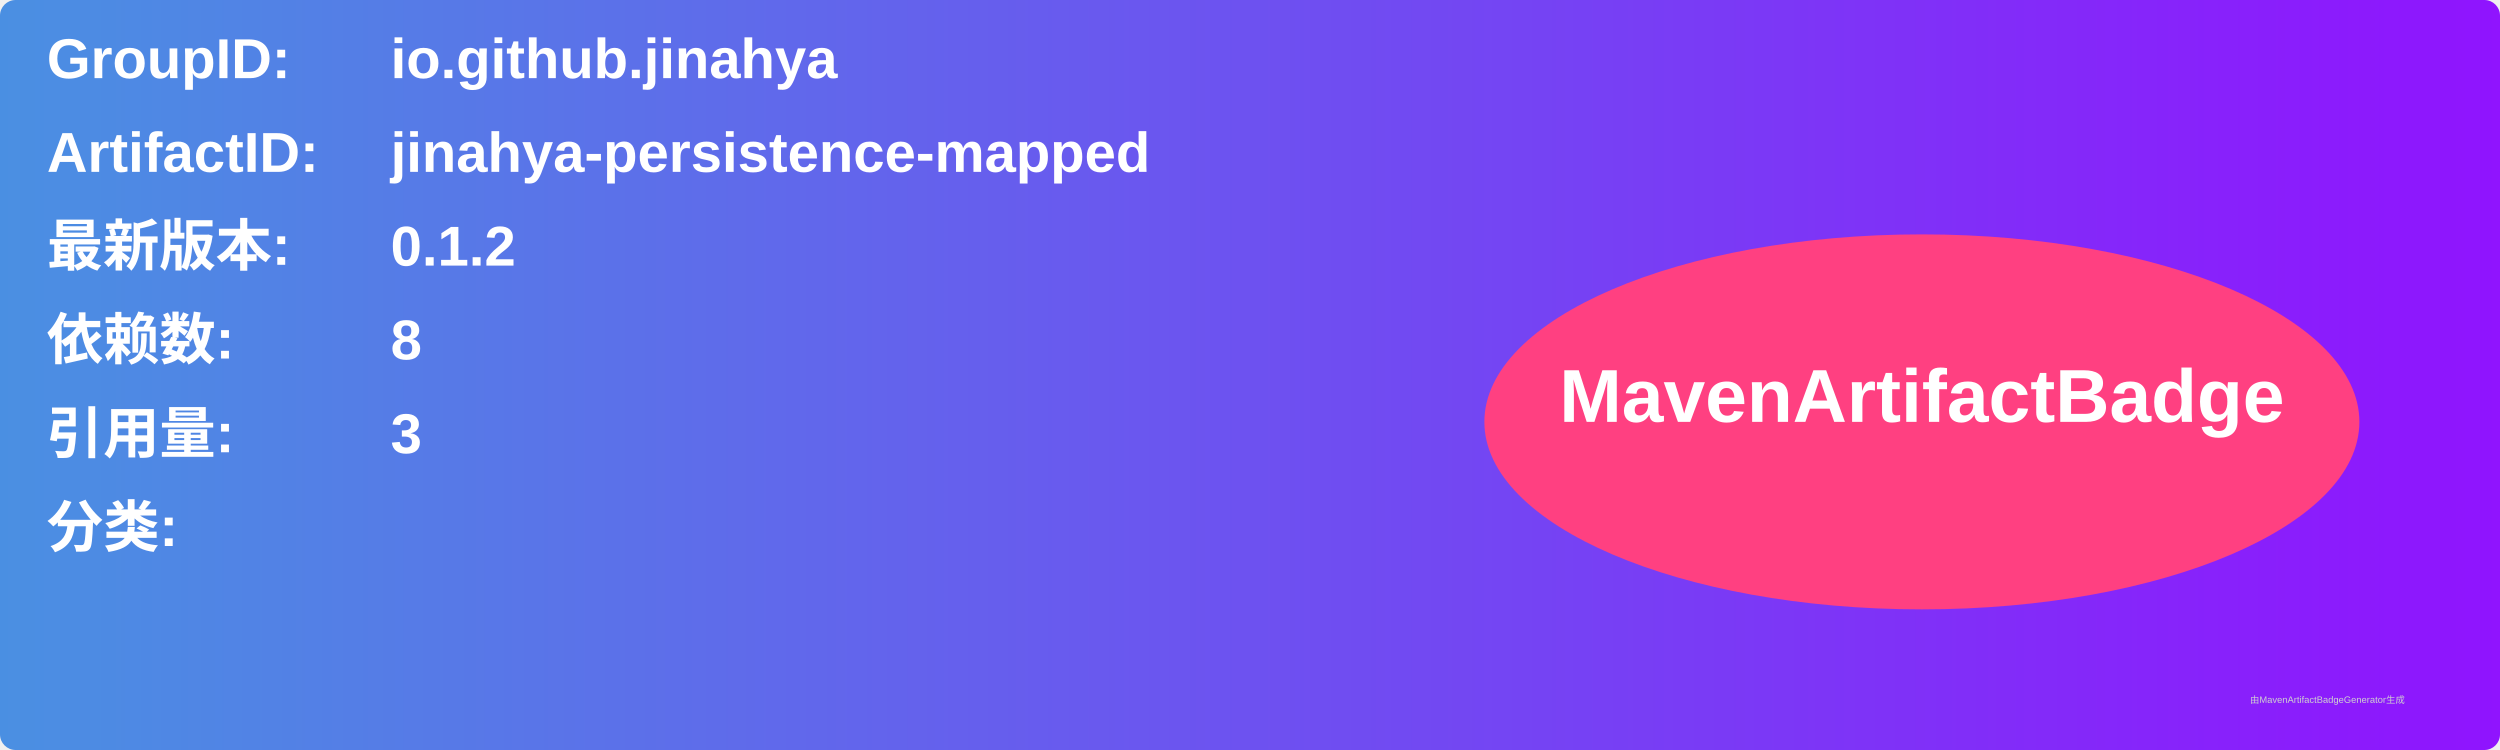
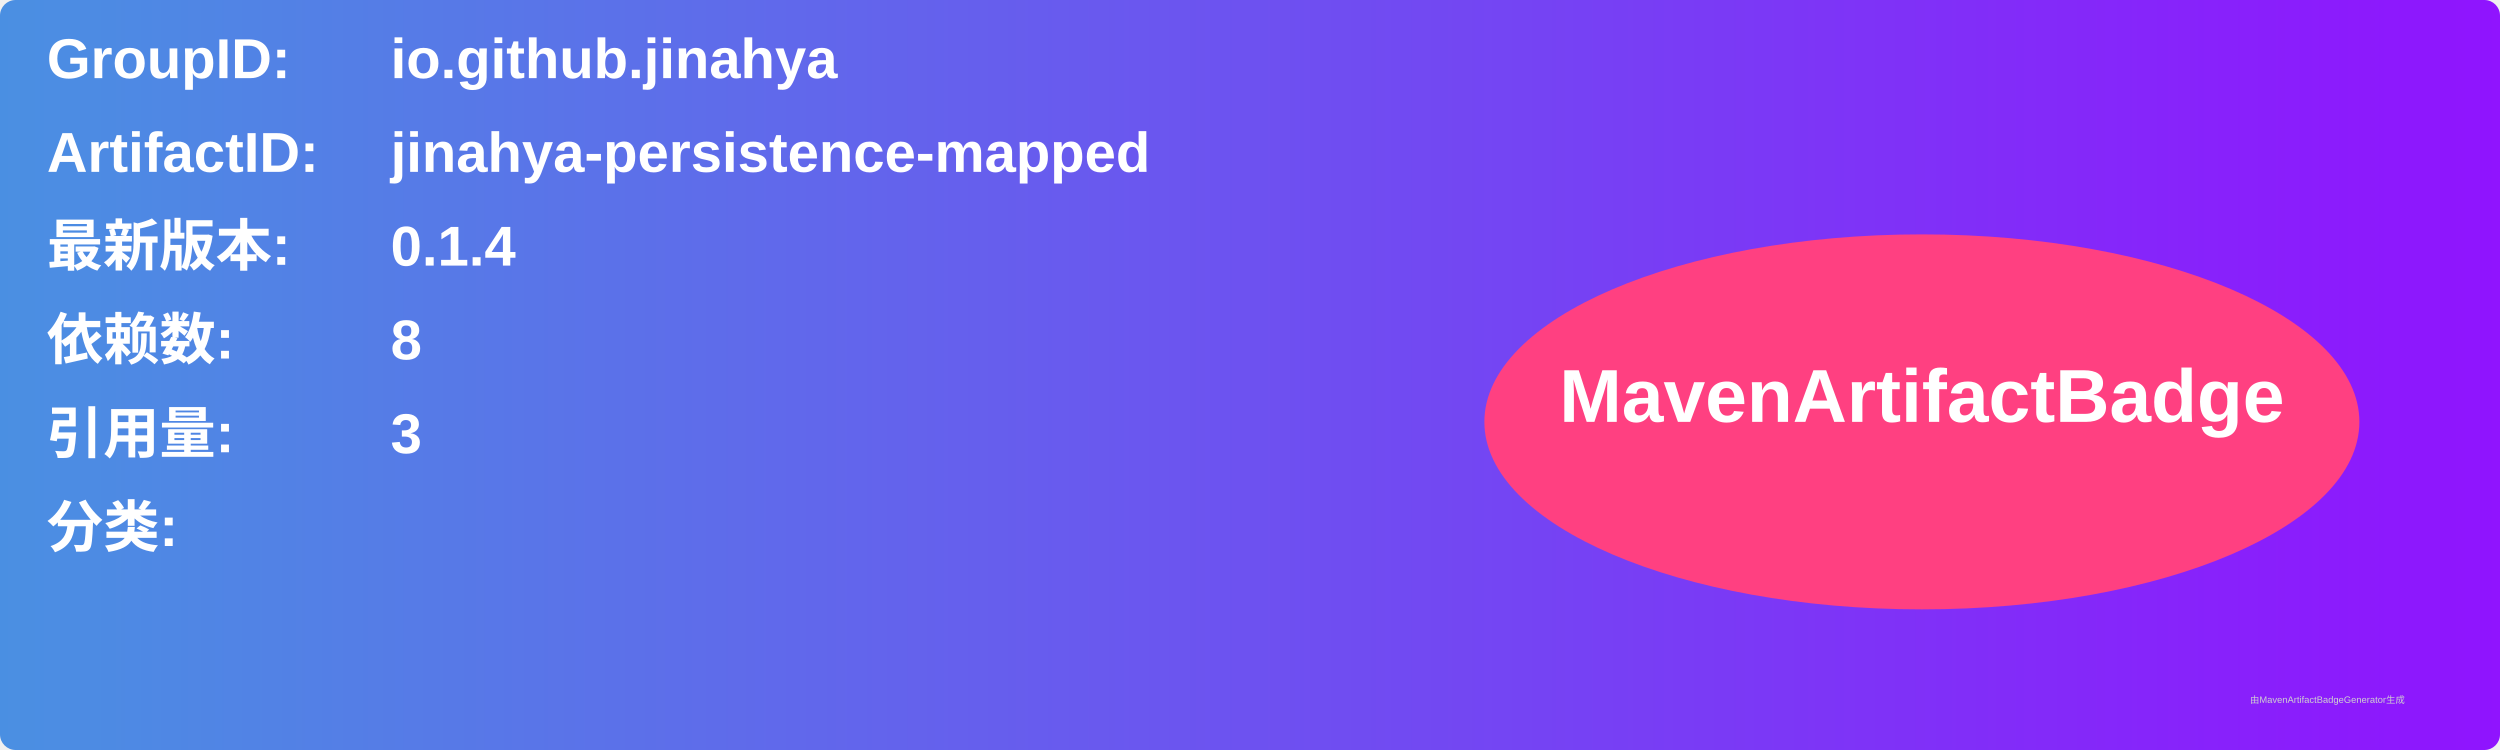
<svg xmlns="http://www.w3.org/2000/svg" width="800" height="240" viewBox="0 0 800 240">
  <linearGradient id="grad" x1="0%" y1="0%" x2="100%" y2="0%">
    <stop offset="0%" stop-color="#4a90e2" />
    <stop offset="100%" stop-color="#9013fe" />
  </linearGradient>
  <rect width="100%" height="100%" rx="5" ry="5" fill="url(#grad)" />
  <g transform="translate(15, 15)">
    <text x="0" y="10" font-family="Arial" font-size="18" fill="white" font-weight="bold" width="260">GroupID:</text>
    <text x="110" y="10" font-family="Arial" font-size="18" fill="white" font-weight="bold" width="460">io.github.jinahya</text>
    <text x="0" y="40" font-family="Arial" font-size="18" fill="white" font-weight="bold" width="260">ArtifactID:</text>
    <text x="110" y="40" font-family="Arial" font-size="18" fill="white" font-weight="bold" width="460">jinahya-persistence-mapped</text>
    <text x="0" y="70" font-family="Arial" font-size="18" fill="white" font-weight="bold">最新版本:</text>
    <text x="110" y="70" font-family="Arial" font-size="18" fill="white" font-weight="bold">
-       <tspan font-weight="bold">0.1.2</tspan>
+       <tspan font-weight="bold">0.1.4</tspan>
    </text>
    <text x="0" y="100" font-family="Arial" font-size="18" fill="white" font-weight="bold">依赖数: </text>
    <text x="110" y="100" font-family="Arial" font-size="18" fill="white">
      <tspan font-weight="bold">8</tspan>
    </text>
    <text x="0" y="130" font-family="Arial" font-size="18" fill="white" font-weight="bold">引用量: </text>
    <text x="110" y="130" font-family="Arial" font-size="18" fill="white">
      <tspan font-weight="bold">3</tspan>
    </text>
    <text x="0" y="160" font-family="Arial" font-size="18" fill="white" font-weight="bold">分类:</text>
    <text x="10" y="190" font-family="Arial" font-size="10" fill="white">
      <tspan font-weight="bold" />
    </text>
    <ellipse cx="600" cy="120" rx="140" ry="60" fill="#ff4081" />
    <text x="600" y="120" text-anchor="middle" font-family="Arial" font-size="24" fill="white" font-weight="bold">MavenArtifactBadge</text>
  </g>
  <text x="720" y="225" font-family="Arial" font-size="3" fill="#d0d0d0">由MavenArtifactBadgeGenerator生成</text>
</svg>
